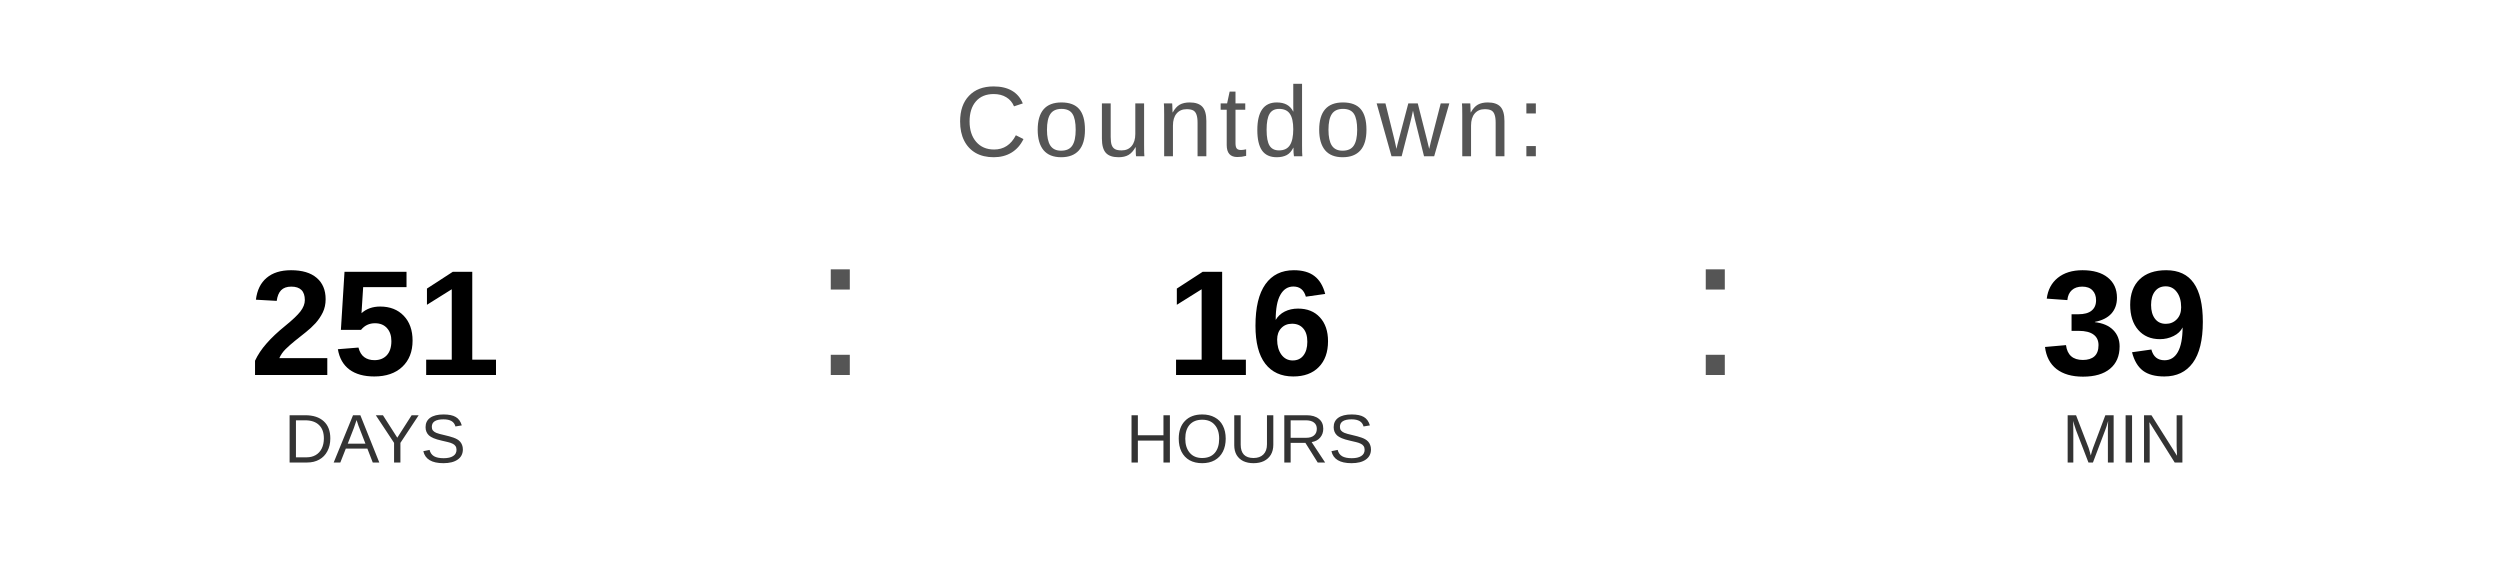
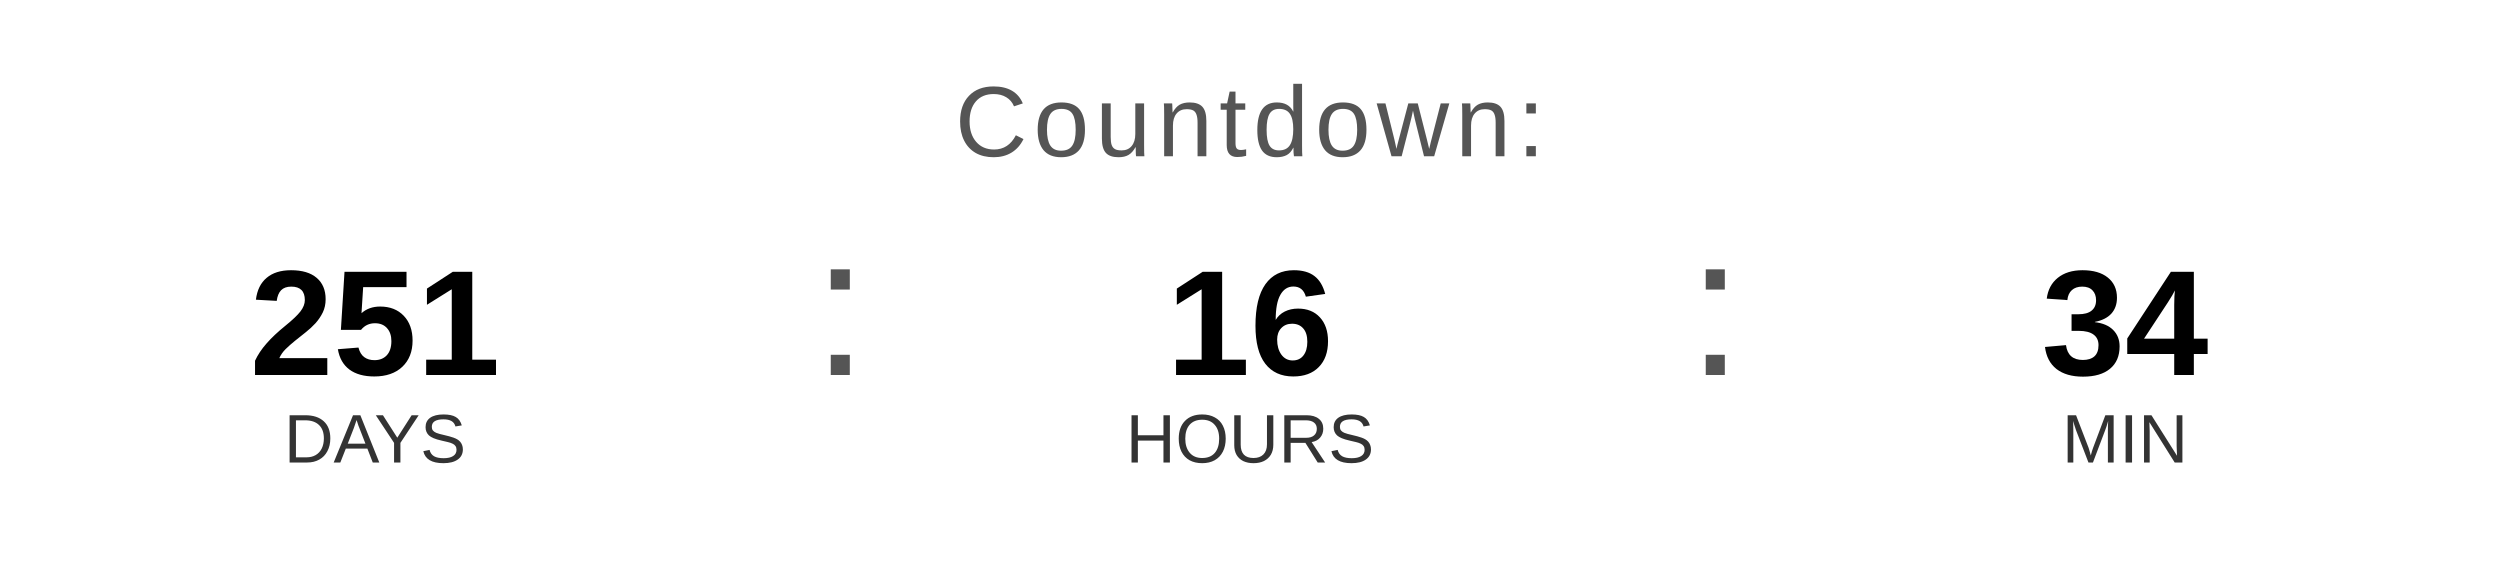
<svg xmlns="http://www.w3.org/2000/svg" width="400" height="90" viewBox="0 0 400 90">
  <text x="200" y="25" font-family="Arial, Helvetica, sans-serif" font-size="16" fill="#555555" text-anchor="middle" letter-spacing="1">
    Countdown:
  </text>
  <text x="60" y="60" font-family="Arial, Helvetica, sans-serif" font-size="24" font-weight="bold" fill="#000000" text-anchor="middle">251</text>
  <text x="60" y="74" font-family="Arial, Helvetica, sans-serif" font-size="11" fill="#333333" text-anchor="middle">DAYS</text>
  <text x="130" y="60" font-family="Arial, sans-serif" font-size="32" fill="#555555">:</text>
  <text x="200" y="60" font-family="Arial, Helvetica, sans-serif" font-size="24" font-weight="bold" fill="#000000" text-anchor="middle">16</text>
  <text x="200" y="74" font-family="Arial, Helvetica, sans-serif" font-size="11" fill="#333333" text-anchor="middle">HOURS</text>
  <text x="270" y="60" font-family="Arial, sans-serif" font-size="32" fill="#555555">:</text>
-   <text x="340" y="60" font-family="Arial, Helvetica, sans-serif" font-size="24" font-weight="bold" fill="#000000" text-anchor="middle">39</text>
+   <text x="340" y="60" font-family="Arial, Helvetica, sans-serif" font-size="24" font-weight="bold" fill="#000000" text-anchor="middle">34</text>
  <text x="340" y="74" font-family="Arial, Helvetica, sans-serif" font-size="11" fill="#333333" text-anchor="middle">MIN</text>
</svg>
